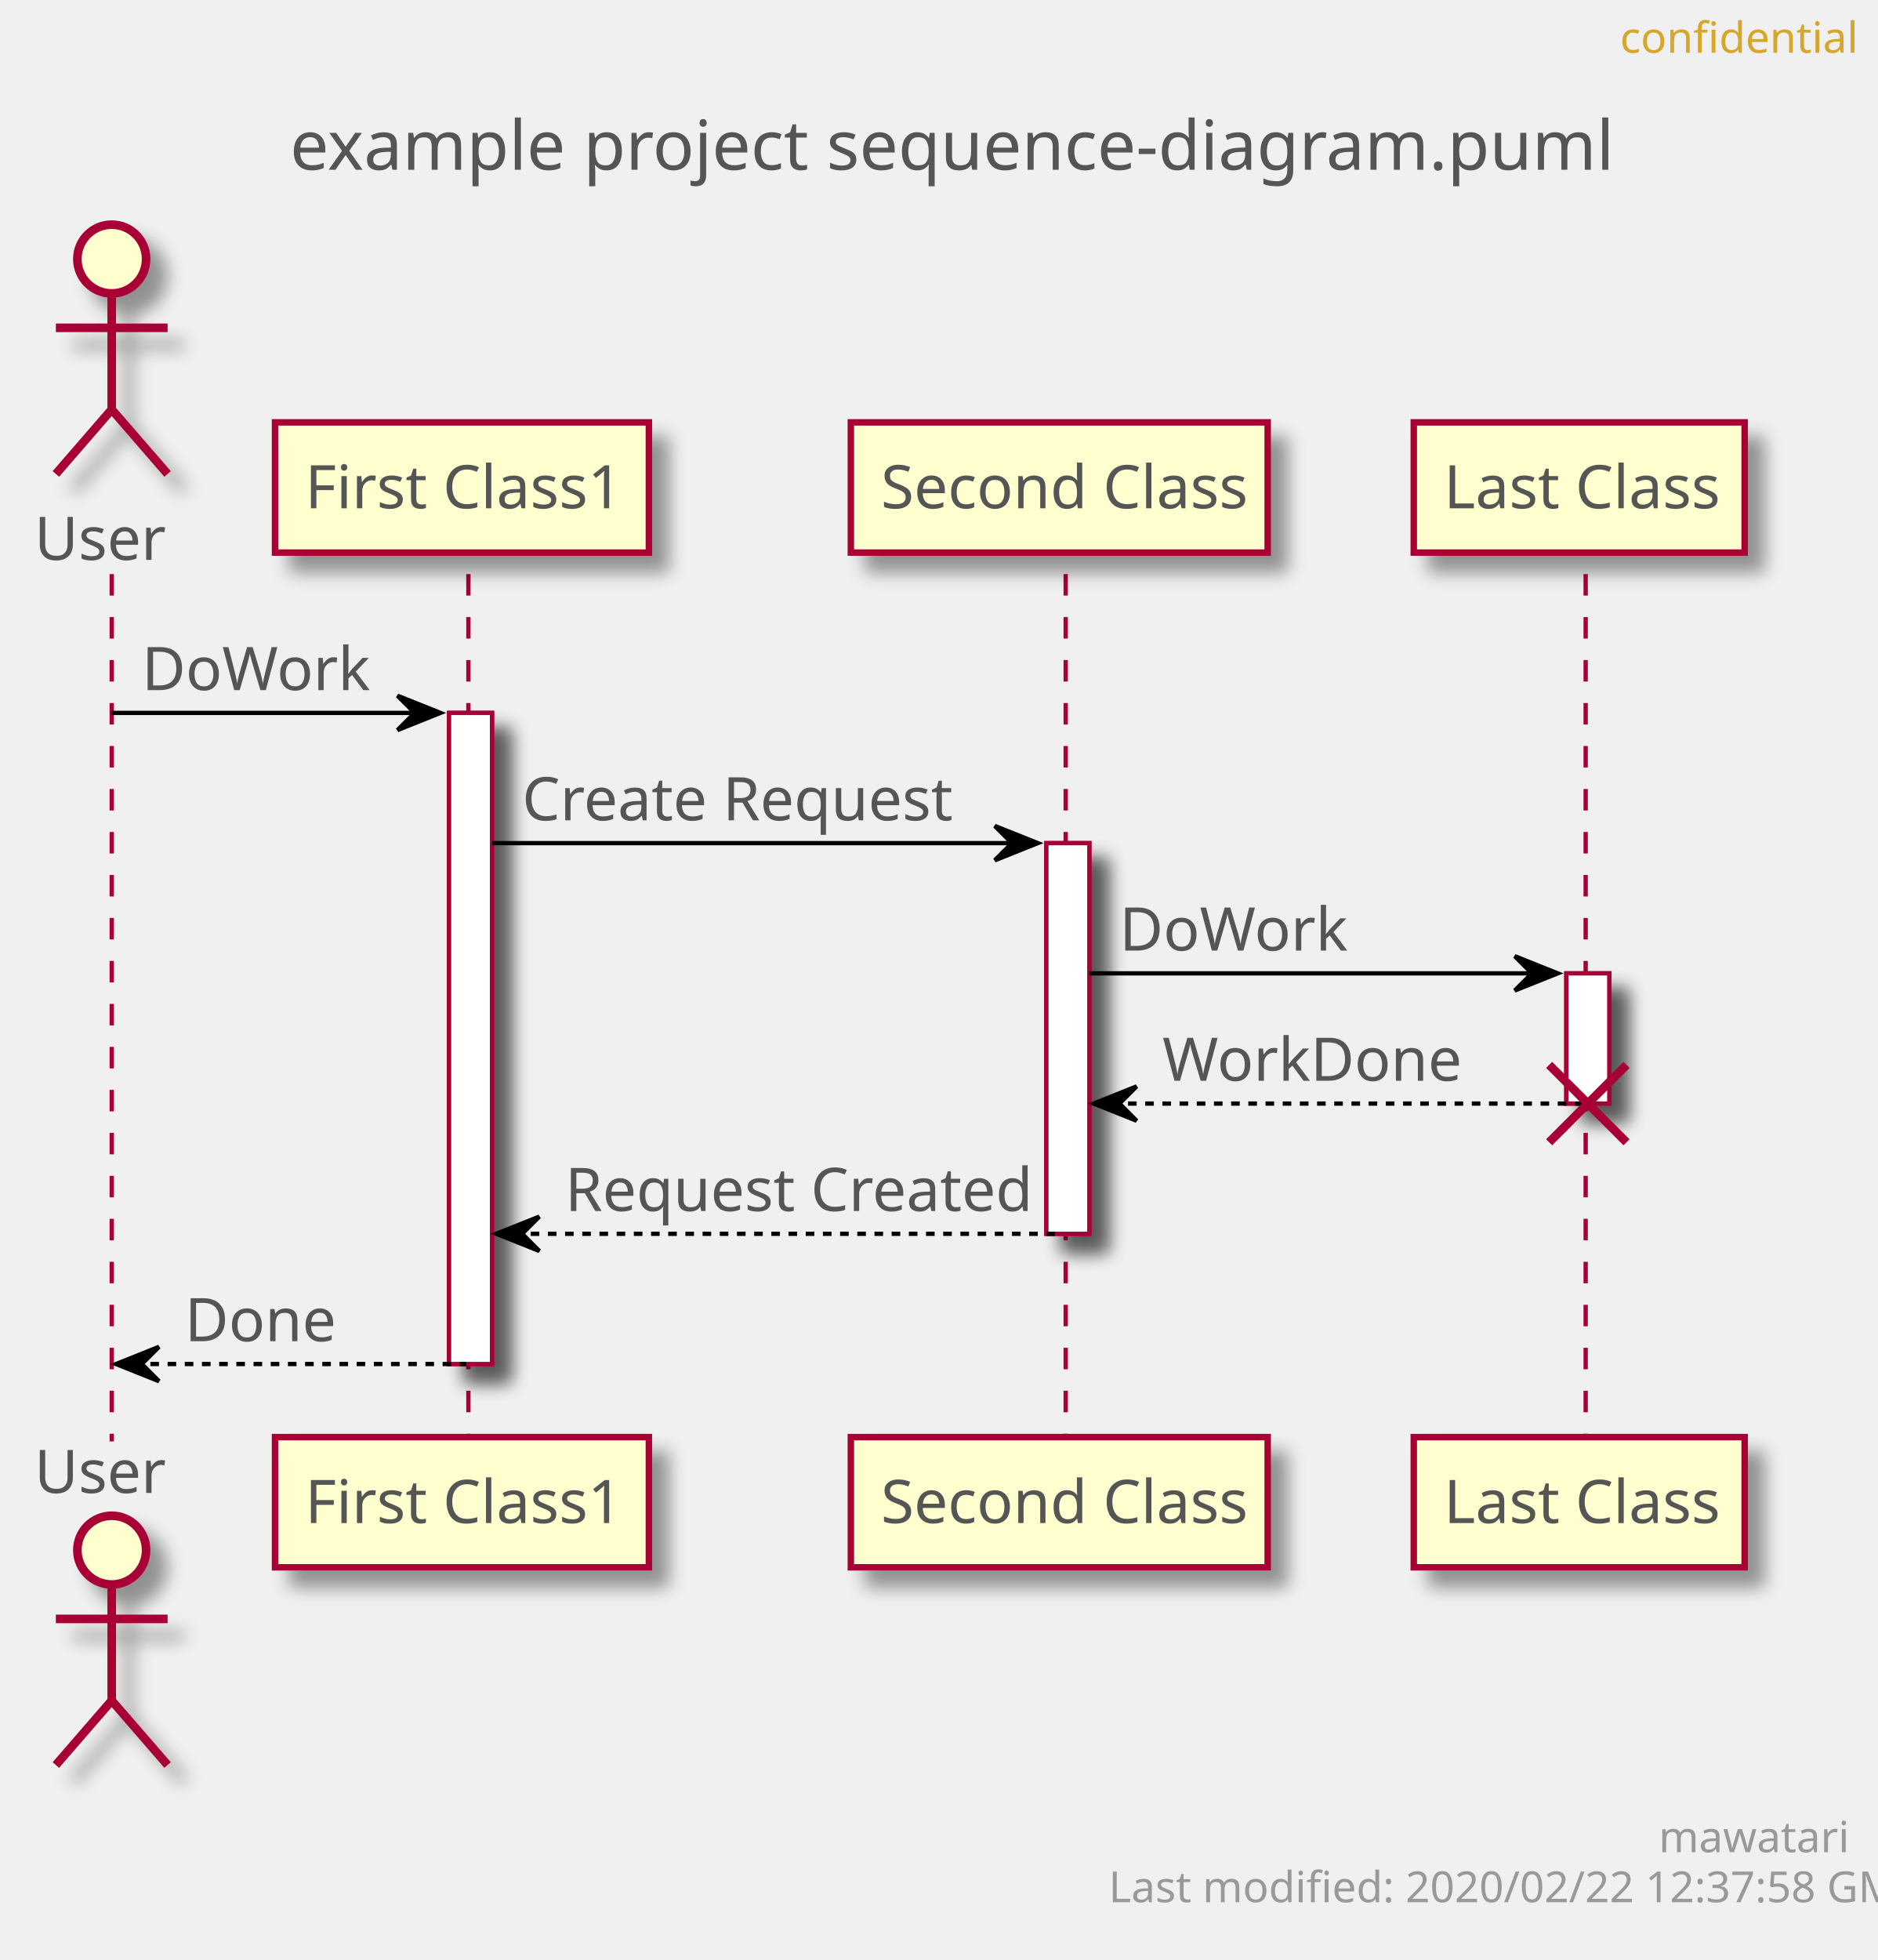
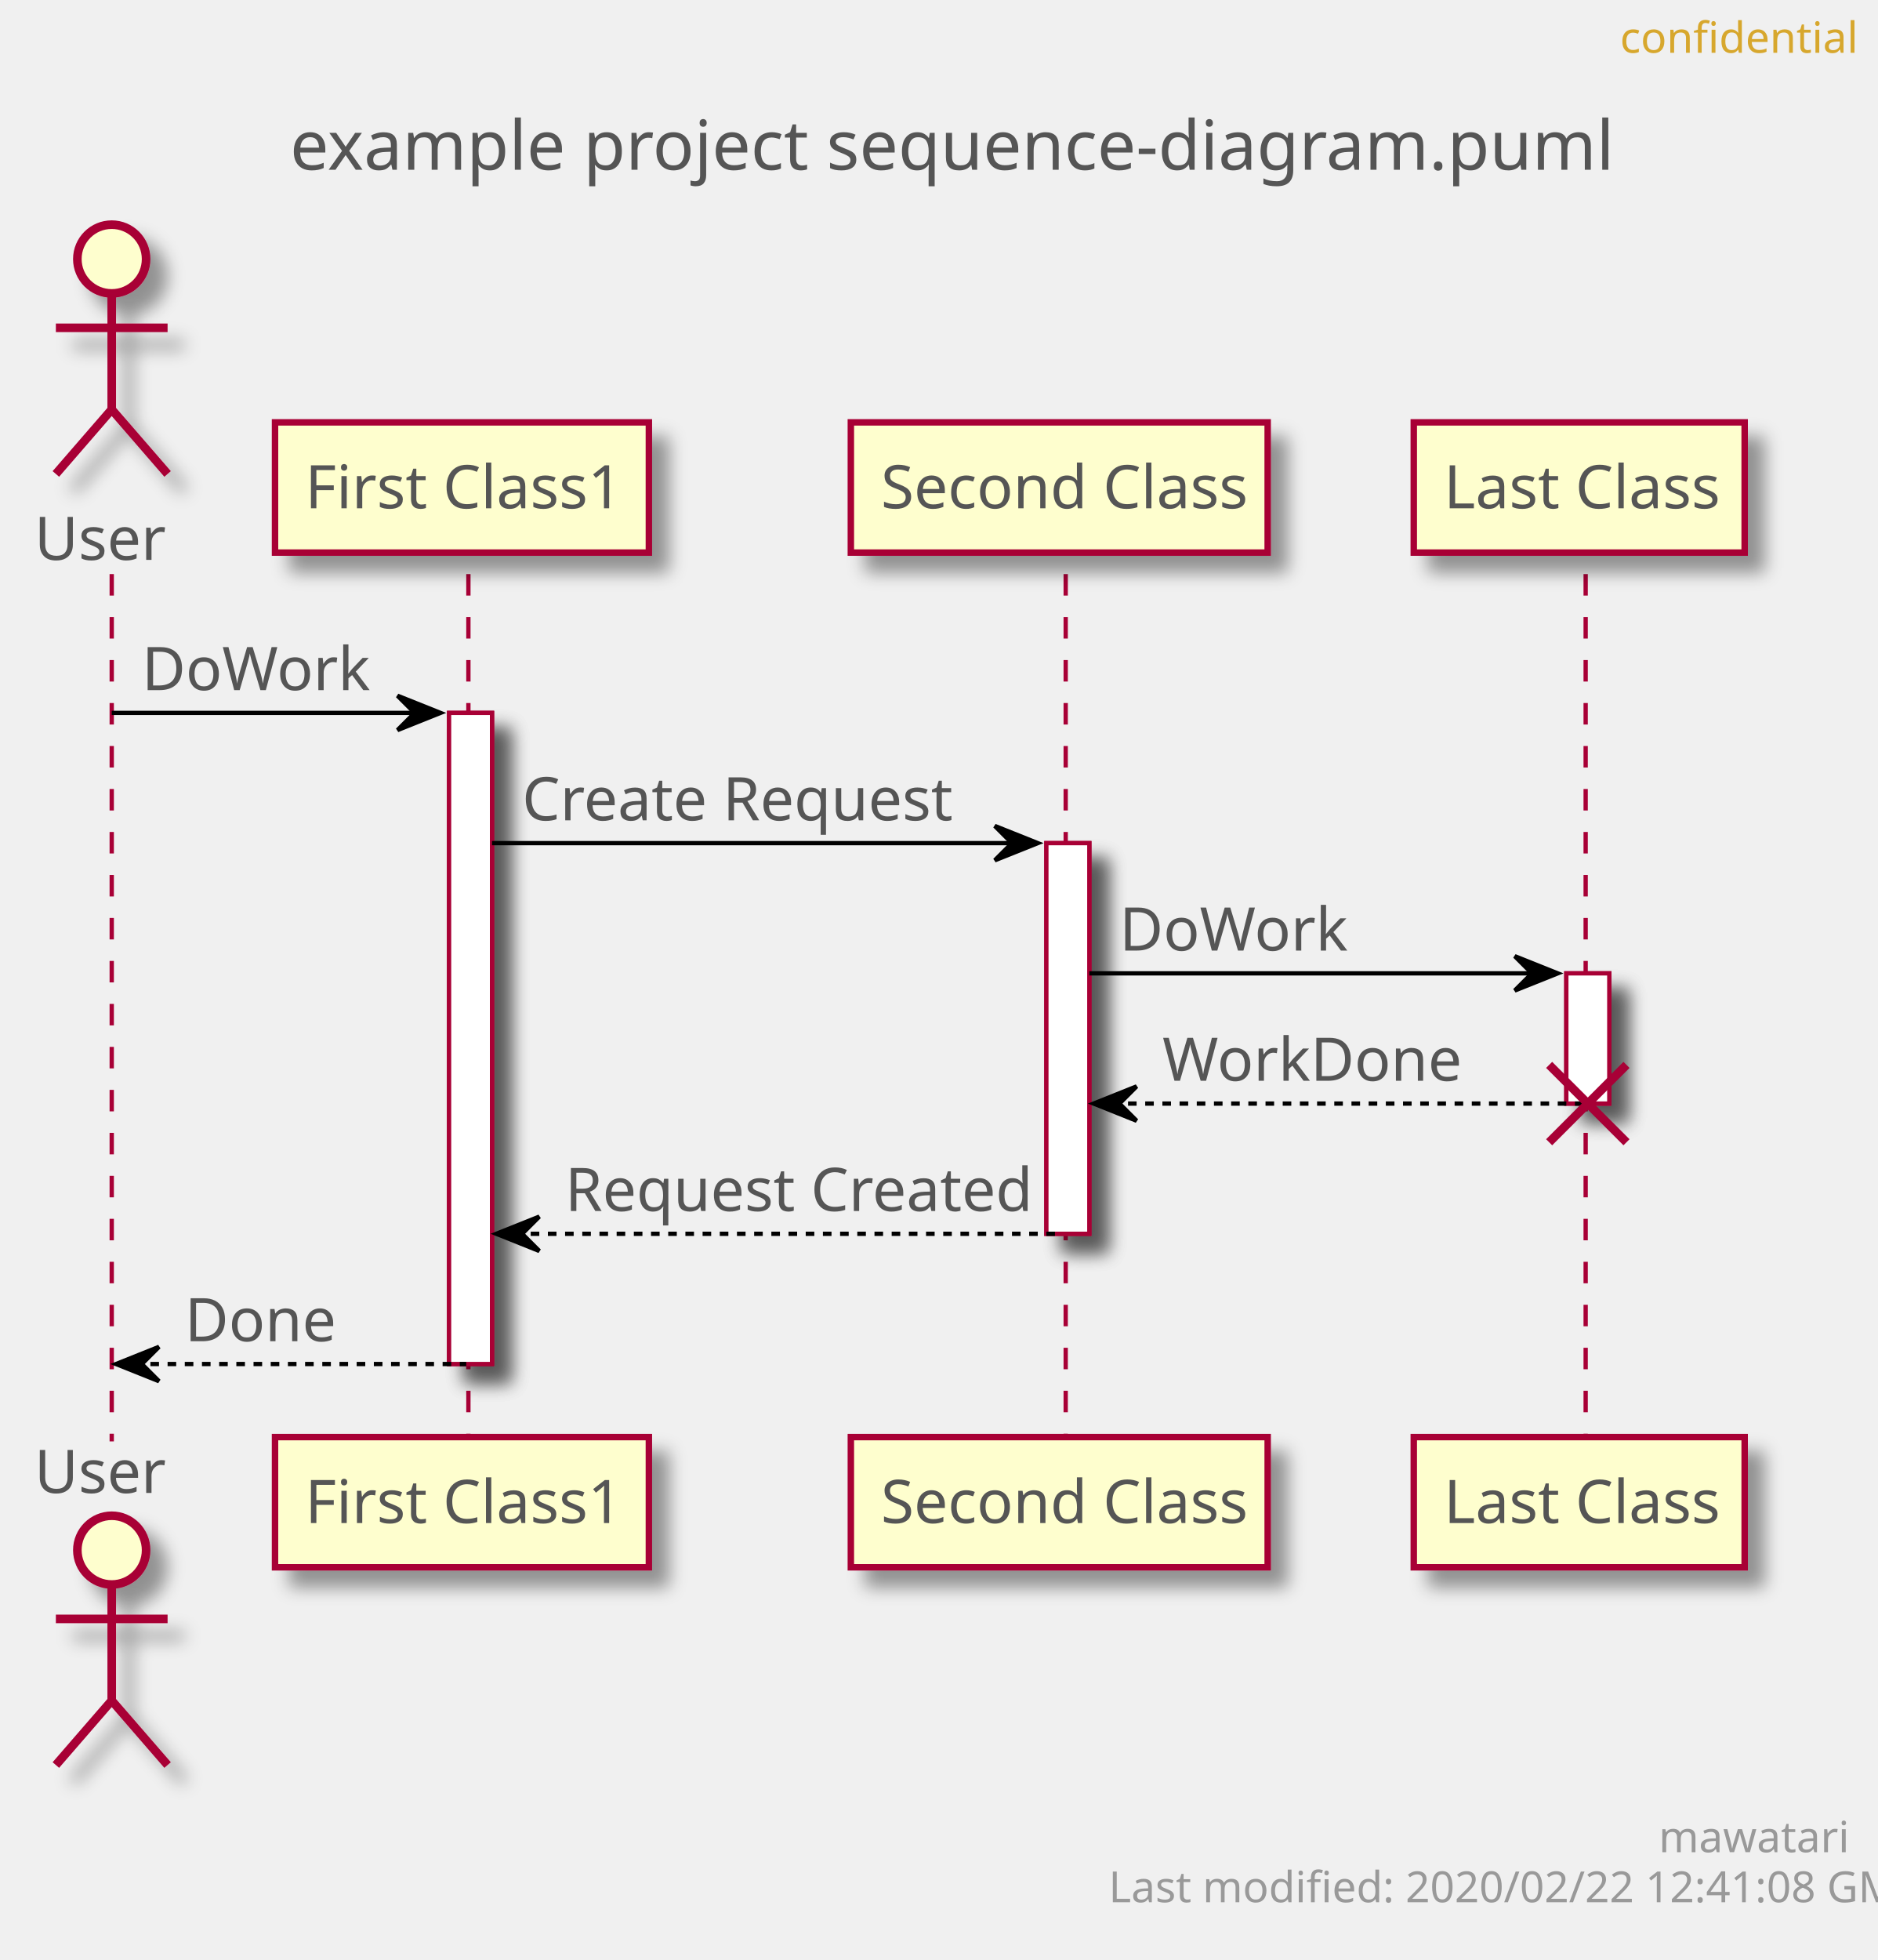
<svg xmlns="http://www.w3.org/2000/svg" contentScriptType="application/ecmascript" contentStyleType="text/css" height="456px" preserveAspectRatio="none" style="width:437px;height:456px;" version="1.1" viewBox="0 0 437 456" width="437px" zoomAndPan="magnify">
  <defs>
-     <filter height="300%" id="f18lmwb4uxjs0i" width="300%" x="-1" y="-1">
+     <filter height="300%" id="f4g7lyd4m1t7e" width="300%" x="-1" y="-1">
      <feGaussianBlur result="blurOut" stdDeviation="2.0" />
      <feColorMatrix in="blurOut" result="blurOut2" type="matrix" values="0 0 0 0 0 0 0 0 0 0 0 0 0 0 0 0 0 0 .4 0" />
      <feOffset dx="4.0" dy="4.0" in="blurOut2" result="blurOut3" />
      <feBlend in="SourceGraphic" in2="blurOut3" mode="normal" />
    </filter>
  </defs>
  <g>
    <text fill="#555555" font-family="sans-serif" font-size="16" lengthAdjust="spacingAndGlyphs" textLength="293" x="67.5" y="39.492">example project sequence-diagram.puml</text>
-     <rect fill="#FFFFFF" filter="url(#f18lmwb4uxjs0i)" height="151.484" style="stroke: #A80036; stroke-width: 1.0;" width="10" x="104.5" y="165.859" />
-     <rect fill="#FFFFFF" filter="url(#f18lmwb4uxjs0i)" height="90.891" style="stroke: #A80036; stroke-width: 1.0;" width="10" x="243.5" y="196.156" />
-     <rect fill="#FFFFFF" filter="url(#f18lmwb4uxjs0i)" height="30.297" style="stroke: #A80036; stroke-width: 1.0;" width="10" x="364.5" y="226.453" />
+     <rect fill="#FFFFFF" filter="url(#f4g7lyd4m1t7e)" height="151.484" style="stroke: #A80036; stroke-width: 1.0;" width="10" x="104.5" y="165.859" />
+     <rect fill="#FFFFFF" filter="url(#f4g7lyd4m1t7e)" height="90.891" style="stroke: #A80036; stroke-width: 1.0;" width="10" x="243.5" y="196.156" />
+     <rect fill="#FFFFFF" filter="url(#f4g7lyd4m1t7e)" height="30.297" style="stroke: #A80036; stroke-width: 1.0;" width="10" x="364.5" y="226.453" />
    <line style="stroke: #A80036; stroke-width: 1.0; stroke-dasharray: 5.0,5.0;" x1="26" x2="26" y1="133.562" y2="335.344" />
    <line style="stroke: #A80036; stroke-width: 1.0; stroke-dasharray: 5.0,5.0;" x1="109" x2="109" y1="133.562" y2="335.344" />
    <line style="stroke: #A80036; stroke-width: 1.0; stroke-dasharray: 5.0,5.0;" x1="248" x2="248" y1="133.562" y2="335.344" />
    <line style="stroke: #A80036; stroke-width: 1.0; stroke-dasharray: 5.0,5.0;" x1="369" x2="369" y1="133.562" y2="335.344" />
    <text fill="#555555" font-family="sans-serif" font-size="14" lengthAdjust="spacingAndGlyphs" textLength="30" x="8" y="130.261">User</text>
-     <ellipse cx="26" cy="60.266" fill="#FEFECE" filter="url(#f18lmwb4uxjs0i)" rx="8" ry="8" style="stroke: #A80036; stroke-width: 2.0;" />
-     <path d="M26,68.266 L26,95.266 M13,76.266 L39,76.266 M26,95.266 L13,110.266 M26,95.266 L39,110.266 " fill="none" filter="url(#f18lmwb4uxjs0i)" style="stroke: #A80036; stroke-width: 2.0;" />
+     <ellipse cx="26" cy="60.266" fill="#FEFECE" filter="url(#f4g7lyd4m1t7e)" rx="8" ry="8" style="stroke: #A80036; stroke-width: 2.0;" />
+     <path d="M26,68.266 L26,95.266 M13,76.266 L39,76.266 M26,95.266 L13,110.266 M26,95.266 L39,110.266 " fill="none" filter="url(#f4g7lyd4m1t7e)" style="stroke: #A80036; stroke-width: 2.0;" />
    <text fill="#555555" font-family="sans-serif" font-size="14" lengthAdjust="spacingAndGlyphs" textLength="30" x="8" y="347.339">User</text>
-     <ellipse cx="26" cy="360.641" fill="#FEFECE" filter="url(#f18lmwb4uxjs0i)" rx="8" ry="8" style="stroke: #A80036; stroke-width: 2.0;" />
-     <path d="M26,368.641 L26,395.641 M13,376.641 L39,376.641 M26,395.641 L13,410.641 M26,395.641 L39,410.641 " fill="none" filter="url(#f18lmwb4uxjs0i)" style="stroke: #A80036; stroke-width: 2.0;" />
-     <rect fill="#FEFECE" filter="url(#f18lmwb4uxjs0i)" height="30.297" style="stroke: #A80036; stroke-width: 1.5;" width="87" x="64" y="98.266" />
+     <ellipse cx="26" cy="360.641" fill="#FEFECE" filter="url(#f4g7lyd4m1t7e)" rx="8" ry="8" style="stroke: #A80036; stroke-width: 2.0;" />
+     <path d="M26,368.641 L26,395.641 M13,376.641 L39,376.641 M26,395.641 L13,410.641 M26,395.641 L39,410.641 " fill="none" filter="url(#f4g7lyd4m1t7e)" style="stroke: #A80036; stroke-width: 2.0;" />
+     <rect fill="#FEFECE" filter="url(#f4g7lyd4m1t7e)" height="30.297" style="stroke: #A80036; stroke-width: 1.5;" width="87" x="64" y="98.266" />
    <text fill="#555555" font-family="sans-serif" font-size="14" lengthAdjust="spacingAndGlyphs" textLength="73" x="71" y="118.261">First Class1</text>
-     <rect fill="#FEFECE" filter="url(#f18lmwb4uxjs0i)" height="30.297" style="stroke: #A80036; stroke-width: 1.5;" width="87" x="64" y="334.344" />
+     <rect fill="#FEFECE" filter="url(#f4g7lyd4m1t7e)" height="30.297" style="stroke: #A80036; stroke-width: 1.5;" width="87" x="64" y="334.344" />
    <text fill="#555555" font-family="sans-serif" font-size="14" lengthAdjust="spacingAndGlyphs" textLength="73" x="71" y="354.339">First Class1</text>
-     <rect fill="#FEFECE" filter="url(#f18lmwb4uxjs0i)" height="30.297" style="stroke: #A80036; stroke-width: 1.5;" width="97" x="198" y="98.266" />
+     <rect fill="#FEFECE" filter="url(#f4g7lyd4m1t7e)" height="30.297" style="stroke: #A80036; stroke-width: 1.5;" width="97" x="198" y="98.266" />
    <text fill="#555555" font-family="sans-serif" font-size="14" lengthAdjust="spacingAndGlyphs" textLength="83" x="205" y="118.261">Second Class</text>
-     <rect fill="#FEFECE" filter="url(#f18lmwb4uxjs0i)" height="30.297" style="stroke: #A80036; stroke-width: 1.5;" width="97" x="198" y="334.344" />
+     <rect fill="#FEFECE" filter="url(#f4g7lyd4m1t7e)" height="30.297" style="stroke: #A80036; stroke-width: 1.5;" width="97" x="198" y="334.344" />
    <text fill="#555555" font-family="sans-serif" font-size="14" lengthAdjust="spacingAndGlyphs" textLength="83" x="205" y="354.339">Second Class</text>
-     <rect fill="#FEFECE" filter="url(#f18lmwb4uxjs0i)" height="30.297" style="stroke: #A80036; stroke-width: 1.5;" width="77" x="329" y="98.266" />
+     <rect fill="#FEFECE" filter="url(#f4g7lyd4m1t7e)" height="30.297" style="stroke: #A80036; stroke-width: 1.5;" width="77" x="329" y="98.266" />
    <text fill="#555555" font-family="sans-serif" font-size="14" lengthAdjust="spacingAndGlyphs" textLength="63" x="336" y="118.261">Last Class</text>
-     <rect fill="#FEFECE" filter="url(#f18lmwb4uxjs0i)" height="30.297" style="stroke: #A80036; stroke-width: 1.5;" width="77" x="329" y="334.344" />
+     <rect fill="#FEFECE" filter="url(#f4g7lyd4m1t7e)" height="30.297" style="stroke: #A80036; stroke-width: 1.5;" width="77" x="329" y="334.344" />
    <text fill="#555555" font-family="sans-serif" font-size="14" lengthAdjust="spacingAndGlyphs" textLength="63" x="336" y="354.339">Last Class</text>
-     <rect fill="#FFFFFF" filter="url(#f18lmwb4uxjs0i)" height="151.484" style="stroke: #A80036; stroke-width: 1.0;" width="10" x="104.5" y="165.859" />
-     <rect fill="#FFFFFF" filter="url(#f18lmwb4uxjs0i)" height="90.891" style="stroke: #A80036; stroke-width: 1.0;" width="10" x="243.5" y="196.156" />
-     <rect fill="#FFFFFF" filter="url(#f18lmwb4uxjs0i)" height="30.297" style="stroke: #A80036; stroke-width: 1.0;" width="10" x="364.5" y="226.453" />
+     <rect fill="#FFFFFF" filter="url(#f4g7lyd4m1t7e)" height="151.484" style="stroke: #A80036; stroke-width: 1.0;" width="10" x="104.5" y="165.859" />
+     <rect fill="#FFFFFF" filter="url(#f4g7lyd4m1t7e)" height="90.891" style="stroke: #A80036; stroke-width: 1.0;" width="10" x="243.5" y="196.156" />
+     <rect fill="#FFFFFF" filter="url(#f4g7lyd4m1t7e)" height="30.297" style="stroke: #A80036; stroke-width: 1.0;" width="10" x="364.5" y="226.453" />
    <polygon fill="#000000" points="92.5,161.859,102.5,165.859,92.5,169.859,96.5,165.859" style="stroke: #000000; stroke-width: 1.0;" />
    <line style="stroke: #000000; stroke-width: 1.0;" x1="26" x2="98.5" y1="165.859" y2="165.859" />
    <text fill="#555555" font-family="sans-serif" font-size="14" lengthAdjust="spacingAndGlyphs" textLength="51" x="33" y="160.558">DoWork</text>
    <polygon fill="#000000" points="231.5,192.156,241.5,196.156,231.5,200.156,235.5,196.156" style="stroke: #000000; stroke-width: 1.0;" />
    <line style="stroke: #000000; stroke-width: 1.0;" x1="114.5" x2="237.5" y1="196.156" y2="196.156" />
    <text fill="#555555" font-family="sans-serif" font-size="14" lengthAdjust="spacingAndGlyphs" textLength="97" x="121.5" y="190.855">Create Request</text>
    <polygon fill="#000000" points="352.5,222.453,362.5,226.453,352.5,230.453,356.5,226.453" style="stroke: #000000; stroke-width: 1.0;" />
    <line style="stroke: #000000; stroke-width: 1.0;" x1="253.5" x2="358.5" y1="226.453" y2="226.453" />
    <text fill="#555555" font-family="sans-serif" font-size="14" lengthAdjust="spacingAndGlyphs" textLength="51" x="260.5" y="221.151">DoWork</text>
    <polygon fill="#000000" points="264.5,252.75,254.5,256.75,264.5,260.75,260.5,256.75" style="stroke: #000000; stroke-width: 1.0;" />
    <line style="stroke: #000000; stroke-width: 1.0; stroke-dasharray: 2.0,2.0;" x1="258.5" x2="368.5" y1="256.75" y2="256.75" />
    <text fill="#555555" font-family="sans-serif" font-size="14" lengthAdjust="spacingAndGlyphs" textLength="67" x="270.5" y="251.448">WorkDone</text>
    <line style="stroke: #A80036; stroke-width: 2.0;" x1="360.5" x2="378.5" y1="247.75" y2="265.75" />
    <line style="stroke: #A80036; stroke-width: 2.0;" x1="360.5" x2="378.5" y1="265.75" y2="247.75" />
    <polygon fill="#000000" points="125.5,283.047,115.5,287.047,125.5,291.047,121.5,287.047" style="stroke: #000000; stroke-width: 1.0;" />
    <line style="stroke: #000000; stroke-width: 1.0; stroke-dasharray: 2.0,2.0;" x1="119.5" x2="247.5" y1="287.047" y2="287.047" />
    <text fill="#555555" font-family="sans-serif" font-size="14" lengthAdjust="spacingAndGlyphs" textLength="105" x="131.5" y="281.745">Request Created</text>
    <polygon fill="#000000" points="37,313.344,27,317.344,37,321.344,33,317.344" style="stroke: #000000; stroke-width: 1.0;" />
    <line style="stroke: #000000; stroke-width: 1.0; stroke-dasharray: 2.0,2.0;" x1="31" x2="108.5" y1="317.344" y2="317.344" />
    <text fill="#555555" font-family="sans-serif" font-size="14" lengthAdjust="spacingAndGlyphs" textLength="34" x="43" y="312.042">Done</text>
    <text fill="#D7A72D" font-family="sans-serif" font-size="10" lengthAdjust="spacingAndGlyphs" textLength="48" x="377" y="12.282">confidential</text>
    <text fill="#999999" font-family="sans-serif" font-size="10" lengthAdjust="spacingAndGlyphs" textLength="39" x="386" y="430.923">mawatari</text>
-     <text fill="#999999" font-family="sans-serif" font-size="10" lengthAdjust="spacingAndGlyphs" textLength="167" x="258" y="442.563">Last modified: 2020/02/22 12:37:58 GMT</text>
+     <text fill="#999999" font-family="sans-serif" font-size="10" lengthAdjust="spacingAndGlyphs" textLength="167" x="258" y="442.563">Last modified: 2020/02/22 12:41:08 GMT</text>
  </g>
</svg>
